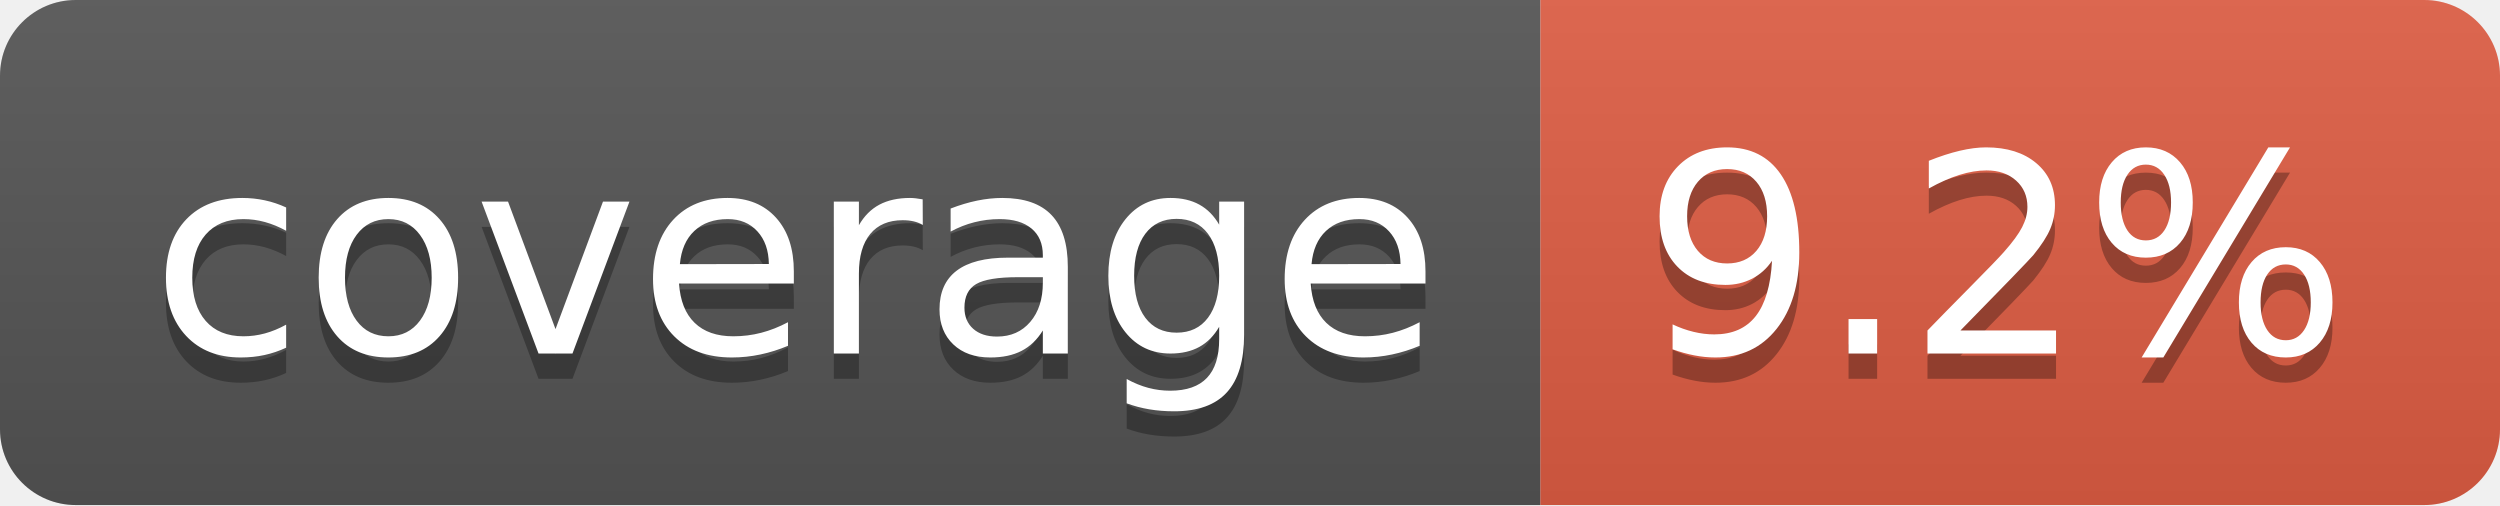
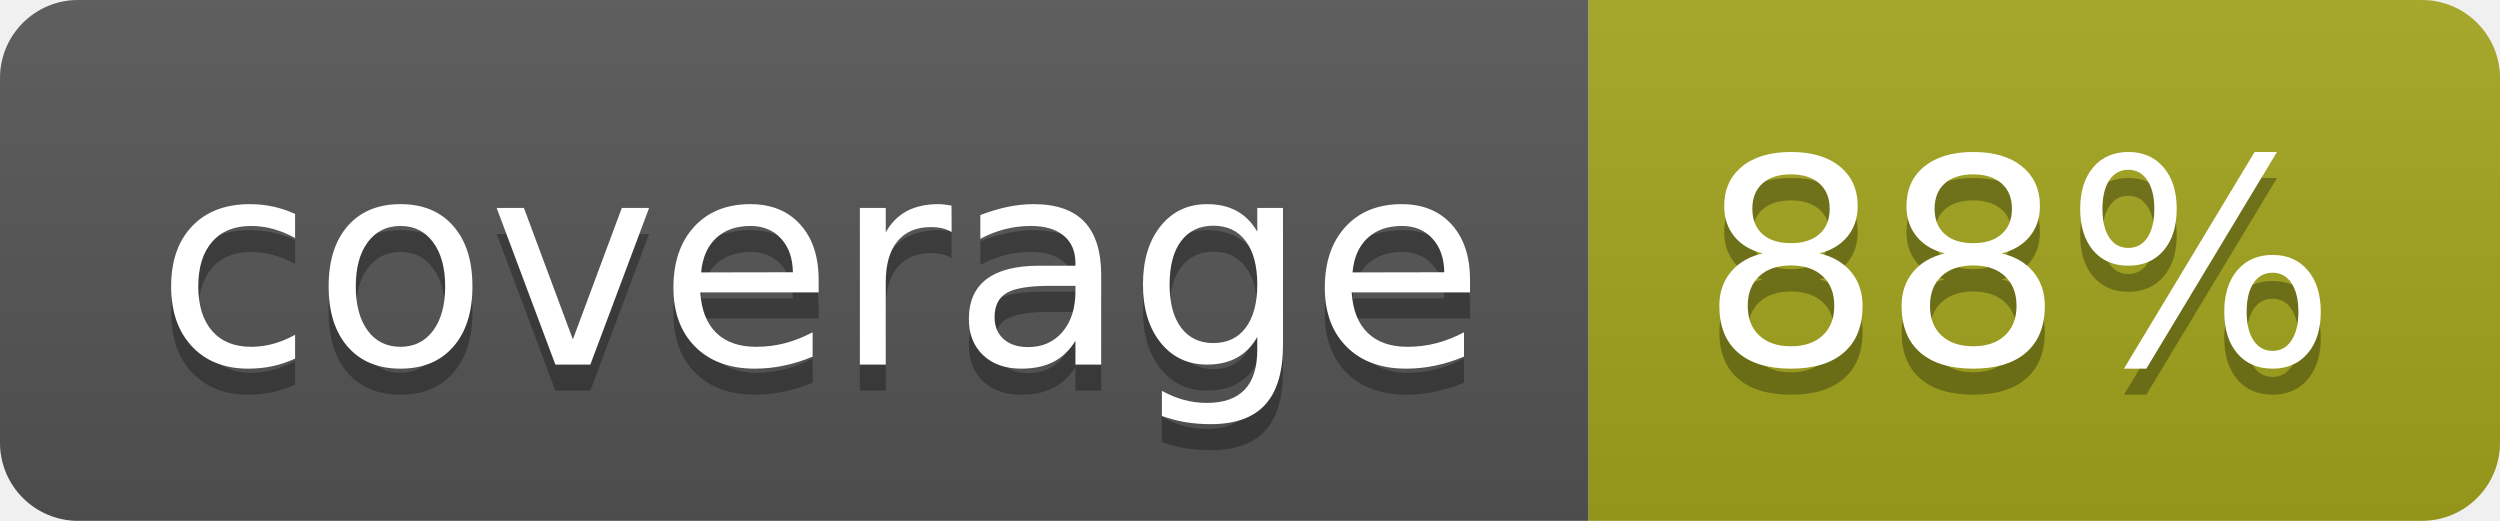
- <svg xmlns="http://www.w3.org/2000/svg" width="99" height="20" role="img" aria-label="coverage: 9.2%">
+ <svg xmlns="http://www.w3.org/2000/svg" width="96" height="20" role="img" aria-label="coverage: 88%">
  <linearGradient id="s" x2="0" y2="100%">
    <stop offset="0" stop-color="#bbb" stop-opacity=".1" />
    <stop offset="1" stop-opacity=".1" />
  </linearGradient>
  <clipPath id="r">
-     <rect width="99" height="20" rx="3" fill="#fff" />
+     <rect width="96" height="20" rx="3" fill="#fff" />
  </clipPath>
  <g clip-path="url(#r)">
    <rect width="61" height="20" fill="#555" />
-     <rect x="61" width="38" height="20" fill="#e05d44" />
-     <rect width="99" height="20" fill="url(#s)" />
+     <rect x="61" width="35" height="20" fill="#a4a61d" />
+     <rect width="96" height="20" fill="url(#s)" />
  </g>
  <g fill="#fff" text-anchor="middle" font-family="Verdana,Geneva,DejaVu Sans,sans-serif" text-rendering="geometricPrecision" font-size="110">
    <text aria-hidden="true" x="315" y="150" fill="#010101" fill-opacity=".3" transform="scale(.1)" textLength="510">coverage</text>
    <text x="315" y="140" transform="scale(.1)" fill="#fff" textLength="510">coverage</text>
-     <text aria-hidden="true" x="790" y="150" fill="#010101" fill-opacity=".3" transform="scale(.1)" textLength="280">9.2%</text>
-     <text x="790" y="140" transform="scale(.1)" fill="#fff" textLength="280">9.2%</text>
+     <text aria-hidden="true" x="775" y="150" fill="#010101" fill-opacity=".3" transform="scale(.1)" textLength="245">88%</text>
+     <text x="775" y="140" transform="scale(.1)" fill="#fff" textLength="245">88%</text>
  </g>
</svg>
